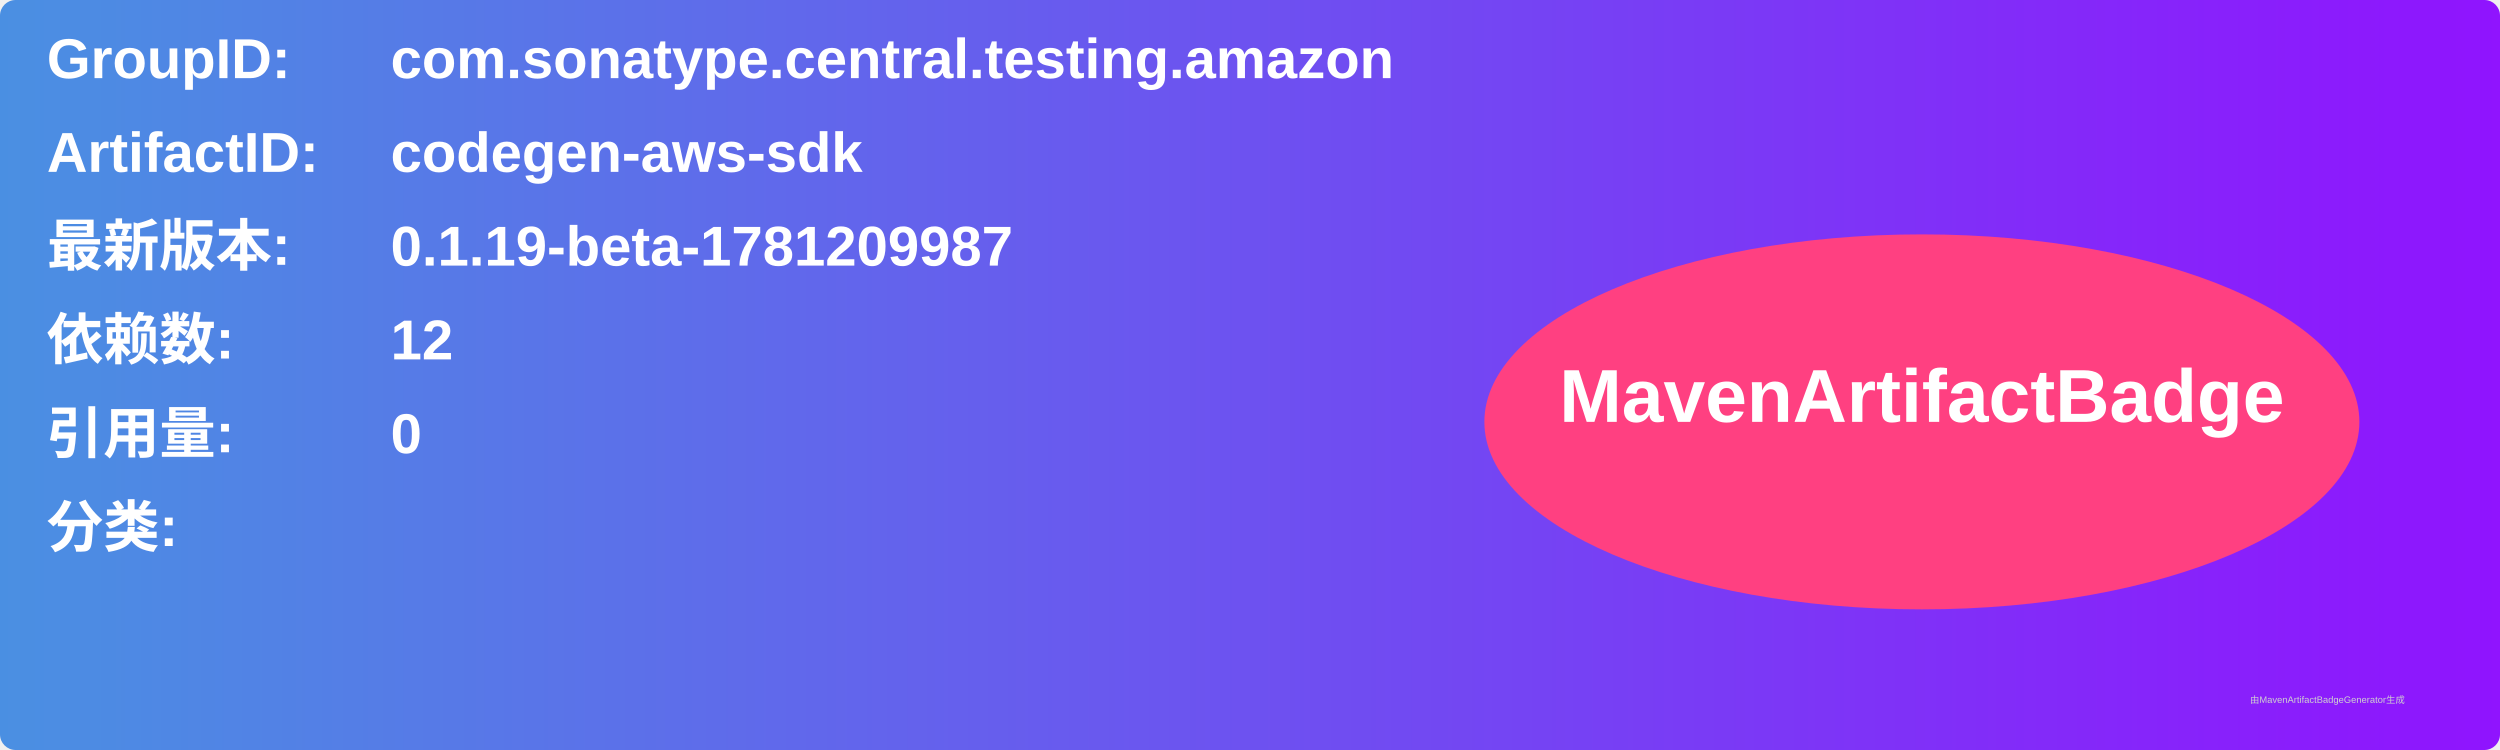
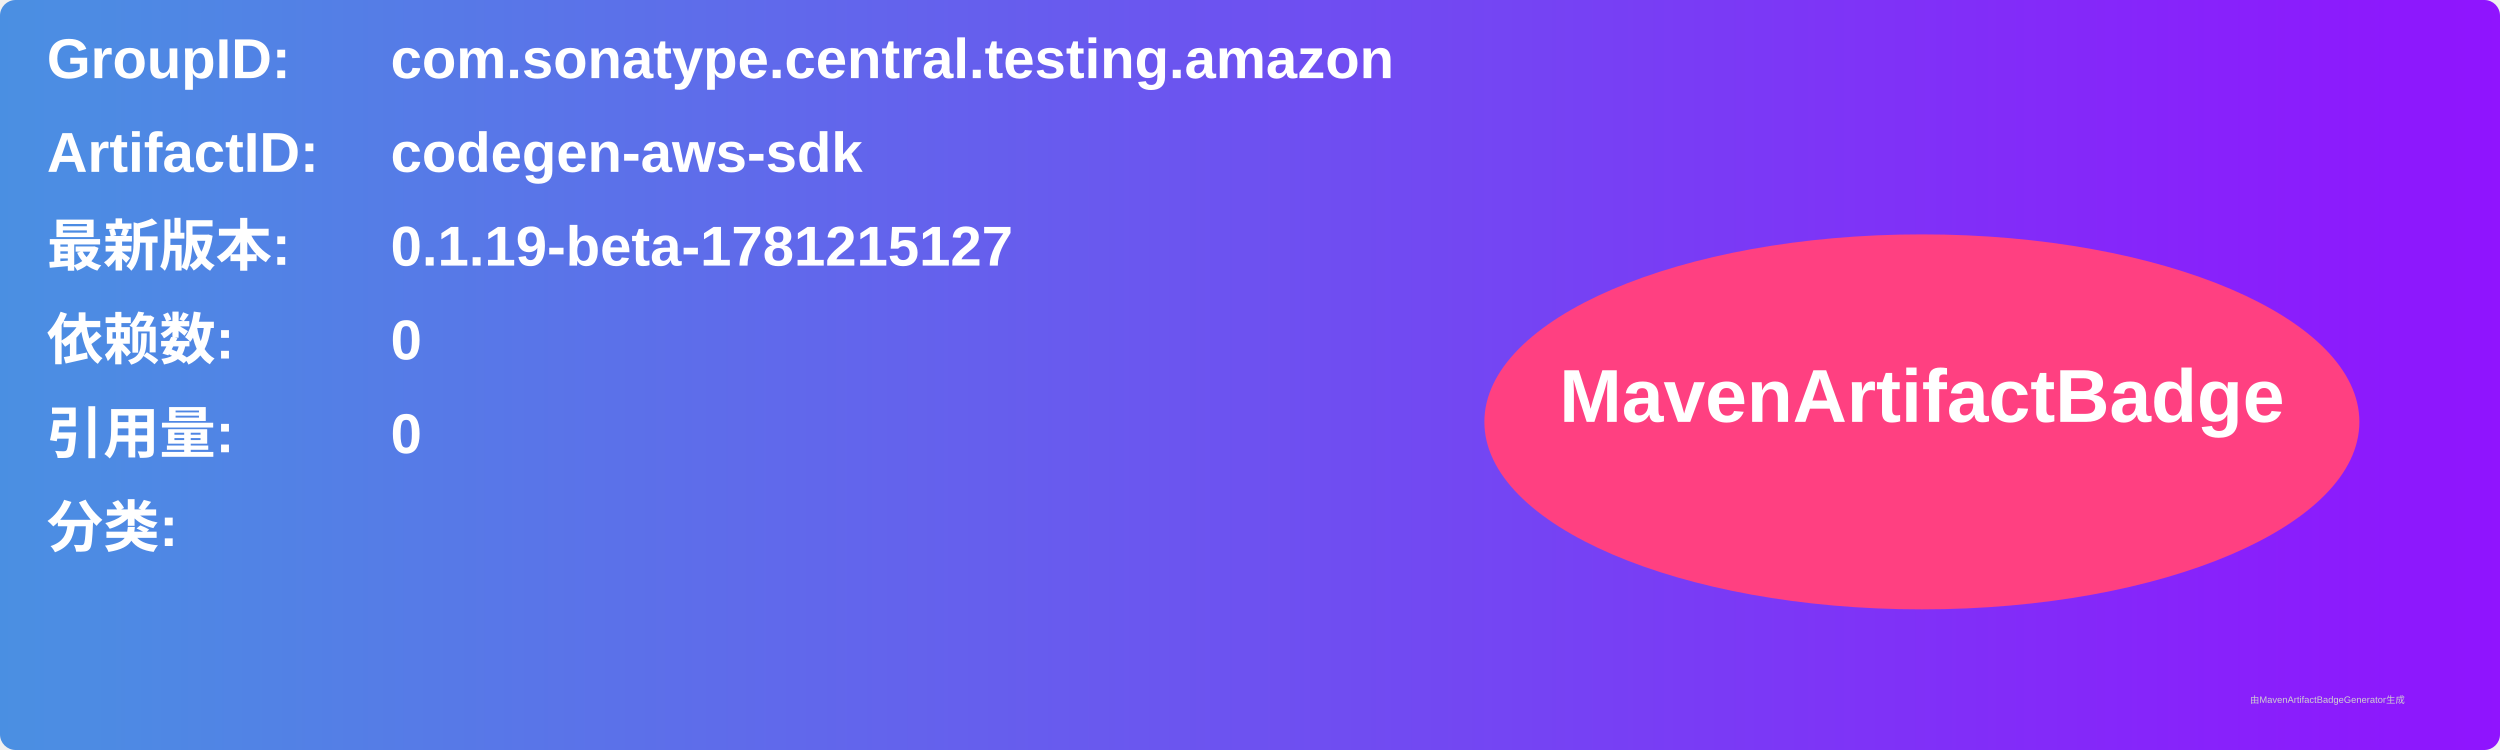
<svg xmlns="http://www.w3.org/2000/svg" width="800" height="240" viewBox="0 0 800 240">
  <linearGradient id="grad" x1="0%" y1="0%" x2="100%" y2="0%">
    <stop offset="0%" stop-color="#4a90e2" />
    <stop offset="100%" stop-color="#9013fe" />
  </linearGradient>
  <rect width="100%" height="100%" rx="5" ry="5" fill="url(#grad)" />
  <g transform="translate(15, 15)">
    <text x="0" y="10" font-family="Arial" font-size="18" fill="white" font-weight="bold" width="260">GroupID:</text>
    <text x="110" y="10" font-family="Arial" font-size="18" fill="white" font-weight="bold" width="460">com.sonatype.central.testing.amazon</text>
    <text x="0" y="40" font-family="Arial" font-size="18" fill="white" font-weight="bold" width="260">ArtifactID:</text>
    <text x="110" y="40" font-family="Arial" font-size="18" fill="white" font-weight="bold" width="460">codegen-aws-sdk</text>
    <text x="0" y="70" font-family="Arial" font-size="18" fill="white" font-weight="bold">最新版本:</text>
    <text x="110" y="70" font-family="Arial" font-size="18" fill="white" font-weight="bold">
-       <tspan font-weight="bold">0.1.19-beta-1781209987</tspan>
+       <tspan font-weight="bold">0.1.19-beta-1781215127</tspan>
    </text>
    <text x="0" y="100" font-family="Arial" font-size="18" fill="white" font-weight="bold">依赖数: </text>
    <text x="110" y="100" font-family="Arial" font-size="18" fill="white">
-       <tspan font-weight="bold">12</tspan>
+       <tspan font-weight="bold">0</tspan>
    </text>
    <text x="0" y="130" font-family="Arial" font-size="18" fill="white" font-weight="bold">引用量: </text>
    <text x="110" y="130" font-family="Arial" font-size="18" fill="white">
      <tspan font-weight="bold">0</tspan>
    </text>
    <text x="0" y="160" font-family="Arial" font-size="18" fill="white" font-weight="bold">分类:</text>
    <text x="10" y="190" font-family="Arial" font-size="10" fill="white">
      <tspan font-weight="bold" />
    </text>
    <ellipse cx="600" cy="120" rx="140" ry="60" fill="#ff4081" />
    <text x="600" y="120" text-anchor="middle" font-family="Arial" font-size="24" fill="white" font-weight="bold">MavenArtifactBadge</text>
  </g>
  <text x="720" y="225" font-family="Arial" font-size="3" fill="#d0d0d0">由MavenArtifactBadgeGenerator生成</text>
</svg>
